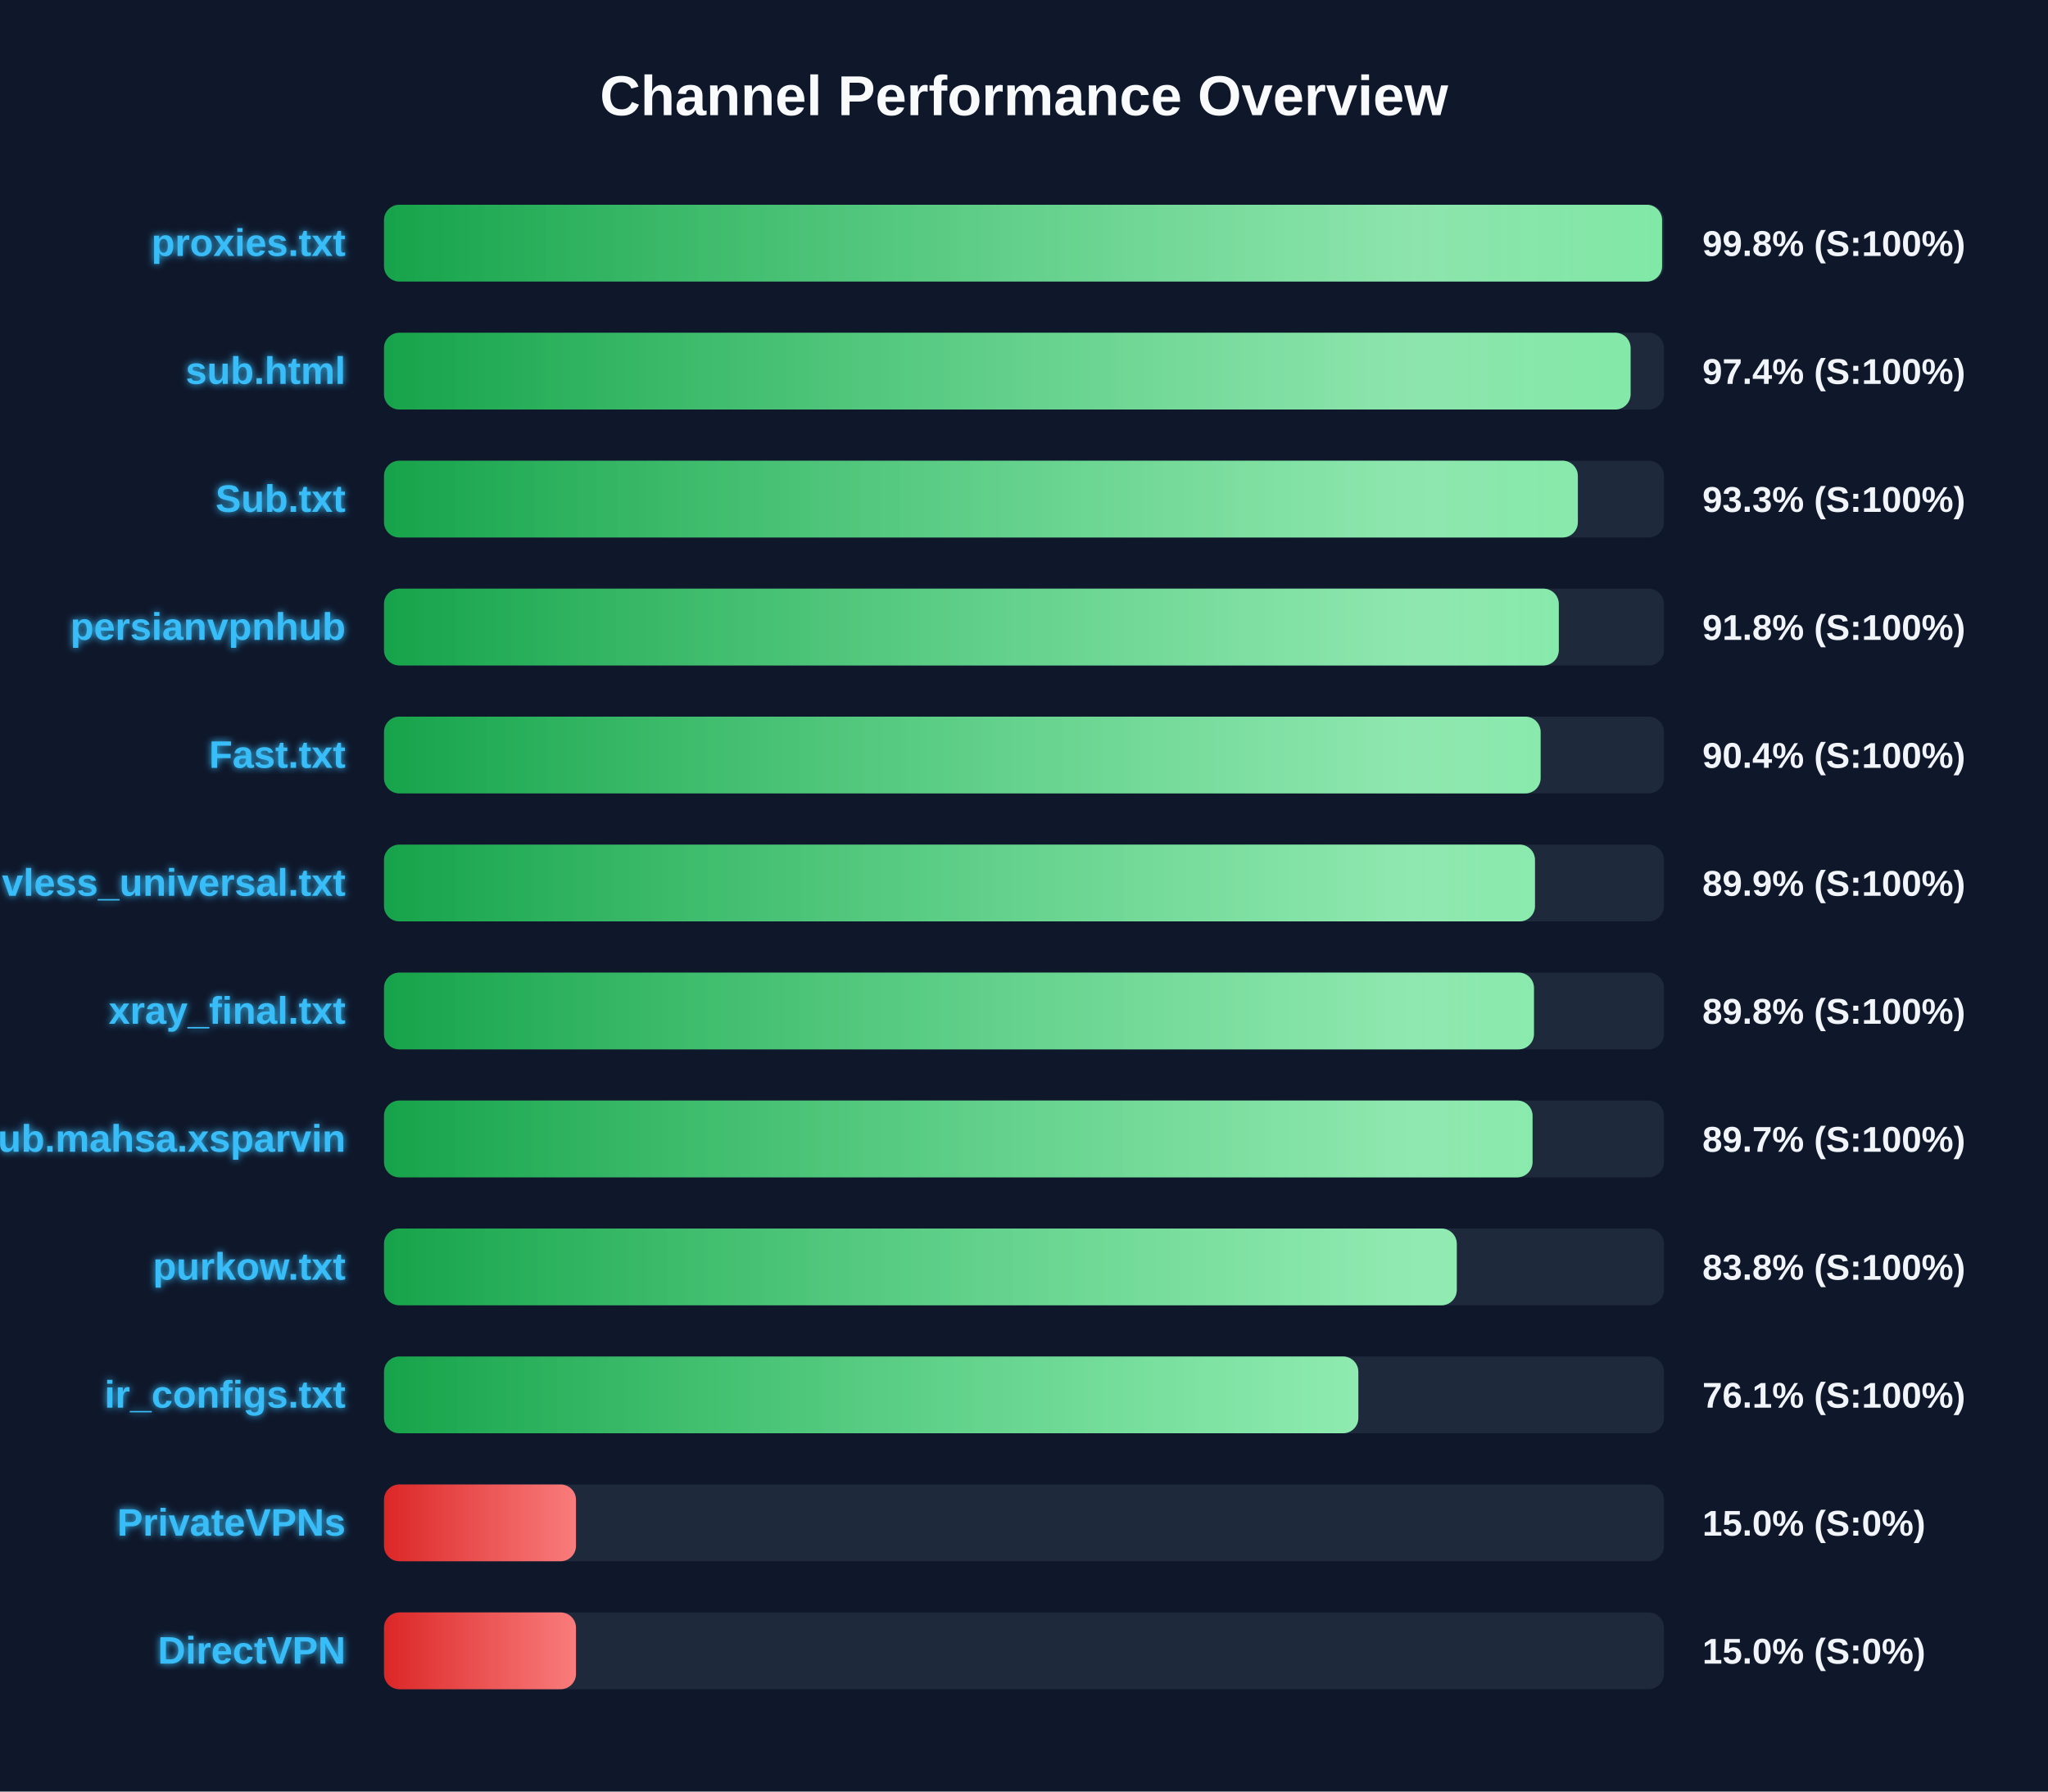
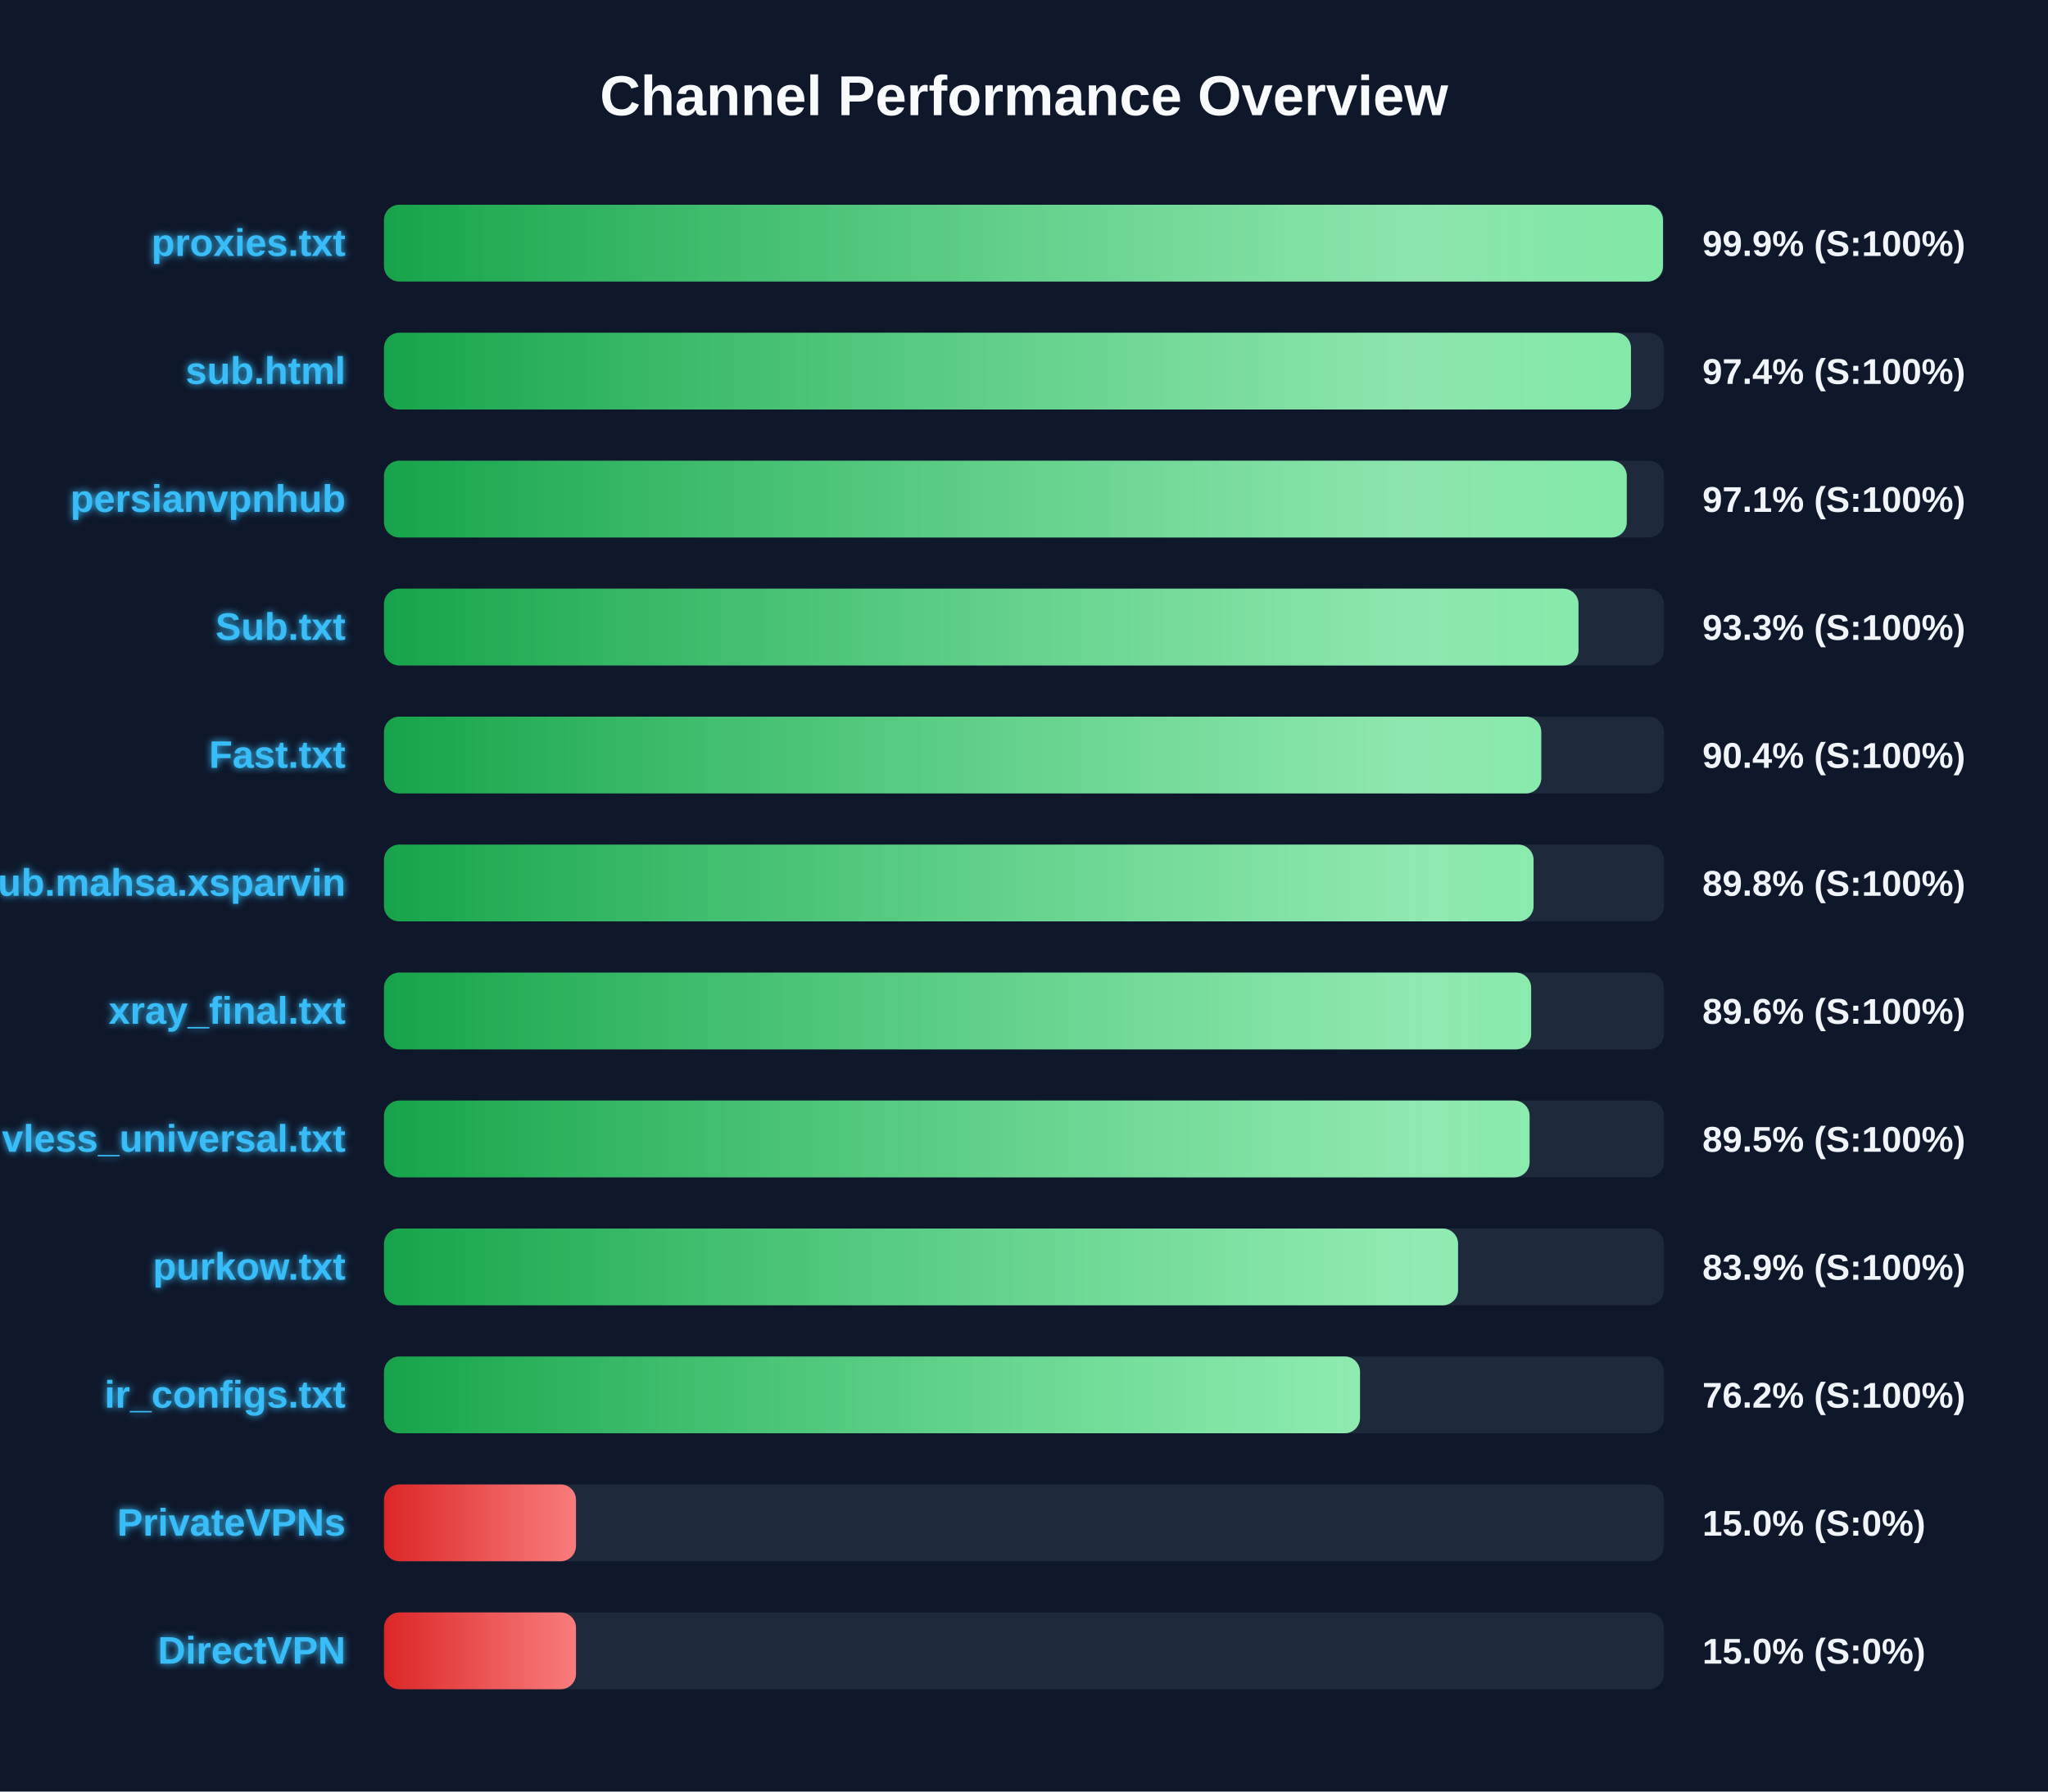
<svg xmlns="http://www.w3.org/2000/svg" width="800" height="700" version="1.1">
  <defs>
    <linearGradient id="grad-green" x1="0%" y1="0%" x2="100%" y2="0%">
      <stop offset="0%" stop-color="#16a34a" />
      <stop offset="100%" stop-color="#4ade80" />
    </linearGradient>
    <linearGradient id="grad-yellow" x1="0%" y1="0%" x2="100%" y2="0%">
      <stop offset="0%" stop-color="#ca8a04" />
      <stop offset="100%" stop-color="#fde047" />
    </linearGradient>
    <linearGradient id="grad-red" x1="0%" y1="0%" x2="100%" y2="0%">
      <stop offset="0%" stop-color="#dc2626" />
      <stop offset="100%" stop-color="#f87171" />
    </linearGradient>
    <linearGradient id="shimmer" x1="0%" y1="0%" x2="100%" y2="0%">
      <stop offset="0%" stop-color="rgba(255,255,255,0)" />
      <stop offset="50%" stop-color="rgba(255,255,255,0.4)" />
      <stop offset="100%" stop-color="rgba(255,255,255,0)" />
    </linearGradient>
    <filter id="glow" x="-20%" y="-20%" width="140%" height="140%">
      <feGaussianBlur stdDeviation="1.5" result="blur" />
      <feComposite in="SourceGraphic" in2="blur" operator="over" />
    </filter>
  </defs>
  <style>
        .bg-rect { fill: #0f172a; }
        .title { font: bold 22px 'Segoe UI', Arial, sans-serif; fill: #f8fafc; }
        .row { font: bold 15px 'Segoe UI', Arial, sans-serif; fill: #38bdf8; filter: url(#glow); }
        .score { font: bold 14px 'Segoe UI', Arial, sans-serif; fill: #f1f5f9; }
        @keyframes shimmer-anim {
            0% { transform: translateX(-100%); }
            100% { transform: translateX(200%); }
        }
        .shimmer-rect {
            animation: shimmer-anim 2.5s infinite linear;
        }
    </style>
  <rect width="100%" height="100%" class="bg-rect" />
  <text x="400" y="45" text-anchor="middle" class="title">Channel Performance Overview</text>
  <rect x="150" y="80" width="500" height="30" fill="#1e293b" rx="6" />
  <clipPath id="clip-0">
-     <rect x="150" y="80" width="499.25" height="30" rx="6" />
+     <rect x="150" y="80" width="499.6" height="30" rx="6" />
  </clipPath>
-   <rect x="150" y="80" width="499.25" height="30" fill="url(#grad-green)" rx="6" />
+   <rect x="150" y="80" width="499.6" height="30" fill="url(#grad-green)" rx="6" />
  <g clip-path="url(#clip-0)">
    <rect x="150" y="80" width="100%" height="30" fill="url(#shimmer)" class="shimmer-rect" />
  </g>
  <text x="135" y="100" text-anchor="end" class="row">proxies.txt</text>
-   <text x="665" y="100" text-anchor="start" class="score">99.8% (S:100%)</text>
+   <text x="665" y="100" text-anchor="start" class="score">99.9% (S:100%)</text>
  <rect x="150" y="130" width="500" height="30" fill="#1e293b" rx="6" />
  <clipPath id="clip-1">
-     <rect x="150" y="130" width="486.95" height="30" rx="6" />
+     <rect x="150" y="130" width="487.1" height="30" rx="6" />
  </clipPath>
-   <rect x="150" y="130" width="486.95" height="30" fill="url(#grad-green)" rx="6" />
+   <rect x="150" y="130" width="487.1" height="30" fill="url(#grad-green)" rx="6" />
  <g clip-path="url(#clip-1)">
    <rect x="150" y="130" width="100%" height="30" fill="url(#shimmer)" class="shimmer-rect" />
  </g>
  <text x="135" y="150" text-anchor="end" class="row">sub.html</text>
  <text x="665" y="150" text-anchor="start" class="score">97.4% (S:100%)</text>
  <rect x="150" y="180" width="500" height="30" fill="#1e293b" rx="6" />
  <clipPath id="clip-2">
-     <rect x="150" y="180" width="466.35" height="30" rx="6" />
+     <rect x="150" y="180" width="485.45" height="30" rx="6" />
  </clipPath>
-   <rect x="150" y="180" width="466.35" height="30" fill="url(#grad-green)" rx="6" />
+   <rect x="150" y="180" width="485.45" height="30" fill="url(#grad-green)" rx="6" />
  <g clip-path="url(#clip-2)">
    <rect x="150" y="180" width="100%" height="30" fill="url(#shimmer)" class="shimmer-rect" />
  </g>
-   <text x="135" y="200" text-anchor="end" class="row">Sub.txt</text>
-   <text x="665" y="200" text-anchor="start" class="score">93.3% (S:100%)</text>
+   <text x="135" y="200" text-anchor="end" class="row">persianvpnhub</text>
+   <text x="665" y="200" text-anchor="start" class="score">97.1% (S:100%)</text>
  <rect x="150" y="230" width="500" height="30" fill="#1e293b" rx="6" />
  <clipPath id="clip-3">
-     <rect x="150" y="230" width="458.9" height="30" rx="6" />
+     <rect x="150" y="230" width="466.6" height="30" rx="6" />
  </clipPath>
-   <rect x="150" y="230" width="458.9" height="30" fill="url(#grad-green)" rx="6" />
+   <rect x="150" y="230" width="466.6" height="30" fill="url(#grad-green)" rx="6" />
  <g clip-path="url(#clip-3)">
    <rect x="150" y="230" width="100%" height="30" fill="url(#shimmer)" class="shimmer-rect" />
  </g>
-   <text x="135" y="250" text-anchor="end" class="row">persianvpnhub</text>
-   <text x="665" y="250" text-anchor="start" class="score">91.8% (S:100%)</text>
+   <text x="135" y="250" text-anchor="end" class="row">Sub.txt</text>
+   <text x="665" y="250" text-anchor="start" class="score">93.3% (S:100%)</text>
  <rect x="150" y="280" width="500" height="30" fill="#1e293b" rx="6" />
  <clipPath id="clip-4">
-     <rect x="150" y="280" width="451.8" height="30" rx="6" />
+     <rect x="150" y="280" width="452.05" height="30" rx="6" />
  </clipPath>
-   <rect x="150" y="280" width="451.8" height="30" fill="url(#grad-green)" rx="6" />
+   <rect x="150" y="280" width="452.05" height="30" fill="url(#grad-green)" rx="6" />
  <g clip-path="url(#clip-4)">
    <rect x="150" y="280" width="100%" height="30" fill="url(#shimmer)" class="shimmer-rect" />
  </g>
  <text x="135" y="300" text-anchor="end" class="row">Fast.txt</text>
  <text x="665" y="300" text-anchor="start" class="score">90.4% (S:100%)</text>
  <rect x="150" y="330" width="500" height="30" fill="#1e293b" rx="6" />
  <clipPath id="clip-5">
-     <rect x="150" y="330" width="449.6" height="30" rx="6" />
+     <rect x="150" y="330" width="449.05" height="30" rx="6" />
  </clipPath>
-   <rect x="150" y="330" width="449.6" height="30" fill="url(#grad-green)" rx="6" />
+   <rect x="150" y="330" width="449.05" height="30" fill="url(#grad-green)" rx="6" />
  <g clip-path="url(#clip-5)">
    <rect x="150" y="330" width="100%" height="30" fill="url(#shimmer)" class="shimmer-rect" />
  </g>
-   <text x="135" y="350" text-anchor="end" class="row">vless_universal.txt</text>
-   <text x="665" y="350" text-anchor="start" class="score">89.9% (S:100%)</text>
+   <text x="135" y="350" text-anchor="end" class="row">Sub.mahsa.xsparvin</text>
+   <text x="665" y="350" text-anchor="start" class="score">89.8% (S:100%)</text>
  <rect x="150" y="380" width="500" height="30" fill="#1e293b" rx="6" />
  <clipPath id="clip-6">
-     <rect x="150" y="380" width="449.2" height="30" rx="6" />
+     <rect x="150" y="380" width="448.1" height="30" rx="6" />
  </clipPath>
-   <rect x="150" y="380" width="449.2" height="30" fill="url(#grad-green)" rx="6" />
+   <rect x="150" y="380" width="448.1" height="30" fill="url(#grad-green)" rx="6" />
  <g clip-path="url(#clip-6)">
    <rect x="150" y="380" width="100%" height="30" fill="url(#shimmer)" class="shimmer-rect" />
  </g>
  <text x="135" y="400" text-anchor="end" class="row">xray_final.txt</text>
-   <text x="665" y="400" text-anchor="start" class="score">89.8% (S:100%)</text>
+   <text x="665" y="400" text-anchor="start" class="score">89.6% (S:100%)</text>
  <rect x="150" y="430" width="500" height="30" fill="#1e293b" rx="6" />
  <clipPath id="clip-7">
-     <rect x="150" y="430" width="448.65" height="30" rx="6" />
+     <rect x="150" y="430" width="447.5" height="30" rx="6" />
  </clipPath>
-   <rect x="150" y="430" width="448.65" height="30" fill="url(#grad-green)" rx="6" />
+   <rect x="150" y="430" width="447.5" height="30" fill="url(#grad-green)" rx="6" />
  <g clip-path="url(#clip-7)">
    <rect x="150" y="430" width="100%" height="30" fill="url(#shimmer)" class="shimmer-rect" />
  </g>
-   <text x="135" y="450" text-anchor="end" class="row">Sub.mahsa.xsparvin</text>
-   <text x="665" y="450" text-anchor="start" class="score">89.7% (S:100%)</text>
+   <text x="135" y="450" text-anchor="end" class="row">vless_universal.txt</text>
+   <text x="665" y="450" text-anchor="start" class="score">89.5% (S:100%)</text>
  <rect x="150" y="480" width="500" height="30" fill="#1e293b" rx="6" />
  <clipPath id="clip-8">
-     <rect x="150" y="480" width="419.05" height="30" rx="6" />
+     <rect x="150" y="480" width="419.55" height="30" rx="6" />
  </clipPath>
-   <rect x="150" y="480" width="419.05" height="30" fill="url(#grad-green)" rx="6" />
+   <rect x="150" y="480" width="419.55" height="30" fill="url(#grad-green)" rx="6" />
  <g clip-path="url(#clip-8)">
    <rect x="150" y="480" width="100%" height="30" fill="url(#shimmer)" class="shimmer-rect" />
  </g>
  <text x="135" y="500" text-anchor="end" class="row">purkow.txt</text>
-   <text x="665" y="500" text-anchor="start" class="score">83.8% (S:100%)</text>
+   <text x="665" y="500" text-anchor="start" class="score">83.9% (S:100%)</text>
  <rect x="150" y="530" width="500" height="30" fill="#1e293b" rx="6" />
  <clipPath id="clip-9">
-     <rect x="150" y="530" width="380.6" height="30" rx="6" />
+     <rect x="150" y="530" width="381.25" height="30" rx="6" />
  </clipPath>
-   <rect x="150" y="530" width="380.6" height="30" fill="url(#grad-green)" rx="6" />
+   <rect x="150" y="530" width="381.25" height="30" fill="url(#grad-green)" rx="6" />
  <g clip-path="url(#clip-9)">
    <rect x="150" y="530" width="100%" height="30" fill="url(#shimmer)" class="shimmer-rect" />
  </g>
  <text x="135" y="550" text-anchor="end" class="row">ir_configs.txt</text>
-   <text x="665" y="550" text-anchor="start" class="score">76.1% (S:100%)</text>
+   <text x="665" y="550" text-anchor="start" class="score">76.2% (S:100%)</text>
  <rect x="150" y="580" width="500" height="30" fill="#1e293b" rx="6" />
  <clipPath id="clip-10">
    <rect x="150" y="580" width="75.0" height="30" rx="6" />
  </clipPath>
  <rect x="150" y="580" width="75.0" height="30" fill="url(#grad-red)" rx="6" />
  <g clip-path="url(#clip-10)">
    <rect x="150" y="580" width="100%" height="30" fill="url(#shimmer)" class="shimmer-rect" />
  </g>
  <text x="135" y="600" text-anchor="end" class="row">PrivateVPNs</text>
  <text x="665" y="600" text-anchor="start" class="score">15.0% (S:0%)</text>
  <rect x="150" y="630" width="500" height="30" fill="#1e293b" rx="6" />
  <clipPath id="clip-11">
    <rect x="150" y="630" width="75.0" height="30" rx="6" />
  </clipPath>
  <rect x="150" y="630" width="75.0" height="30" fill="url(#grad-red)" rx="6" />
  <g clip-path="url(#clip-11)">
    <rect x="150" y="630" width="100%" height="30" fill="url(#shimmer)" class="shimmer-rect" />
  </g>
  <text x="135" y="650" text-anchor="end" class="row">DirectVPN</text>
  <text x="665" y="650" text-anchor="start" class="score">15.0% (S:0%)</text>
</svg>
